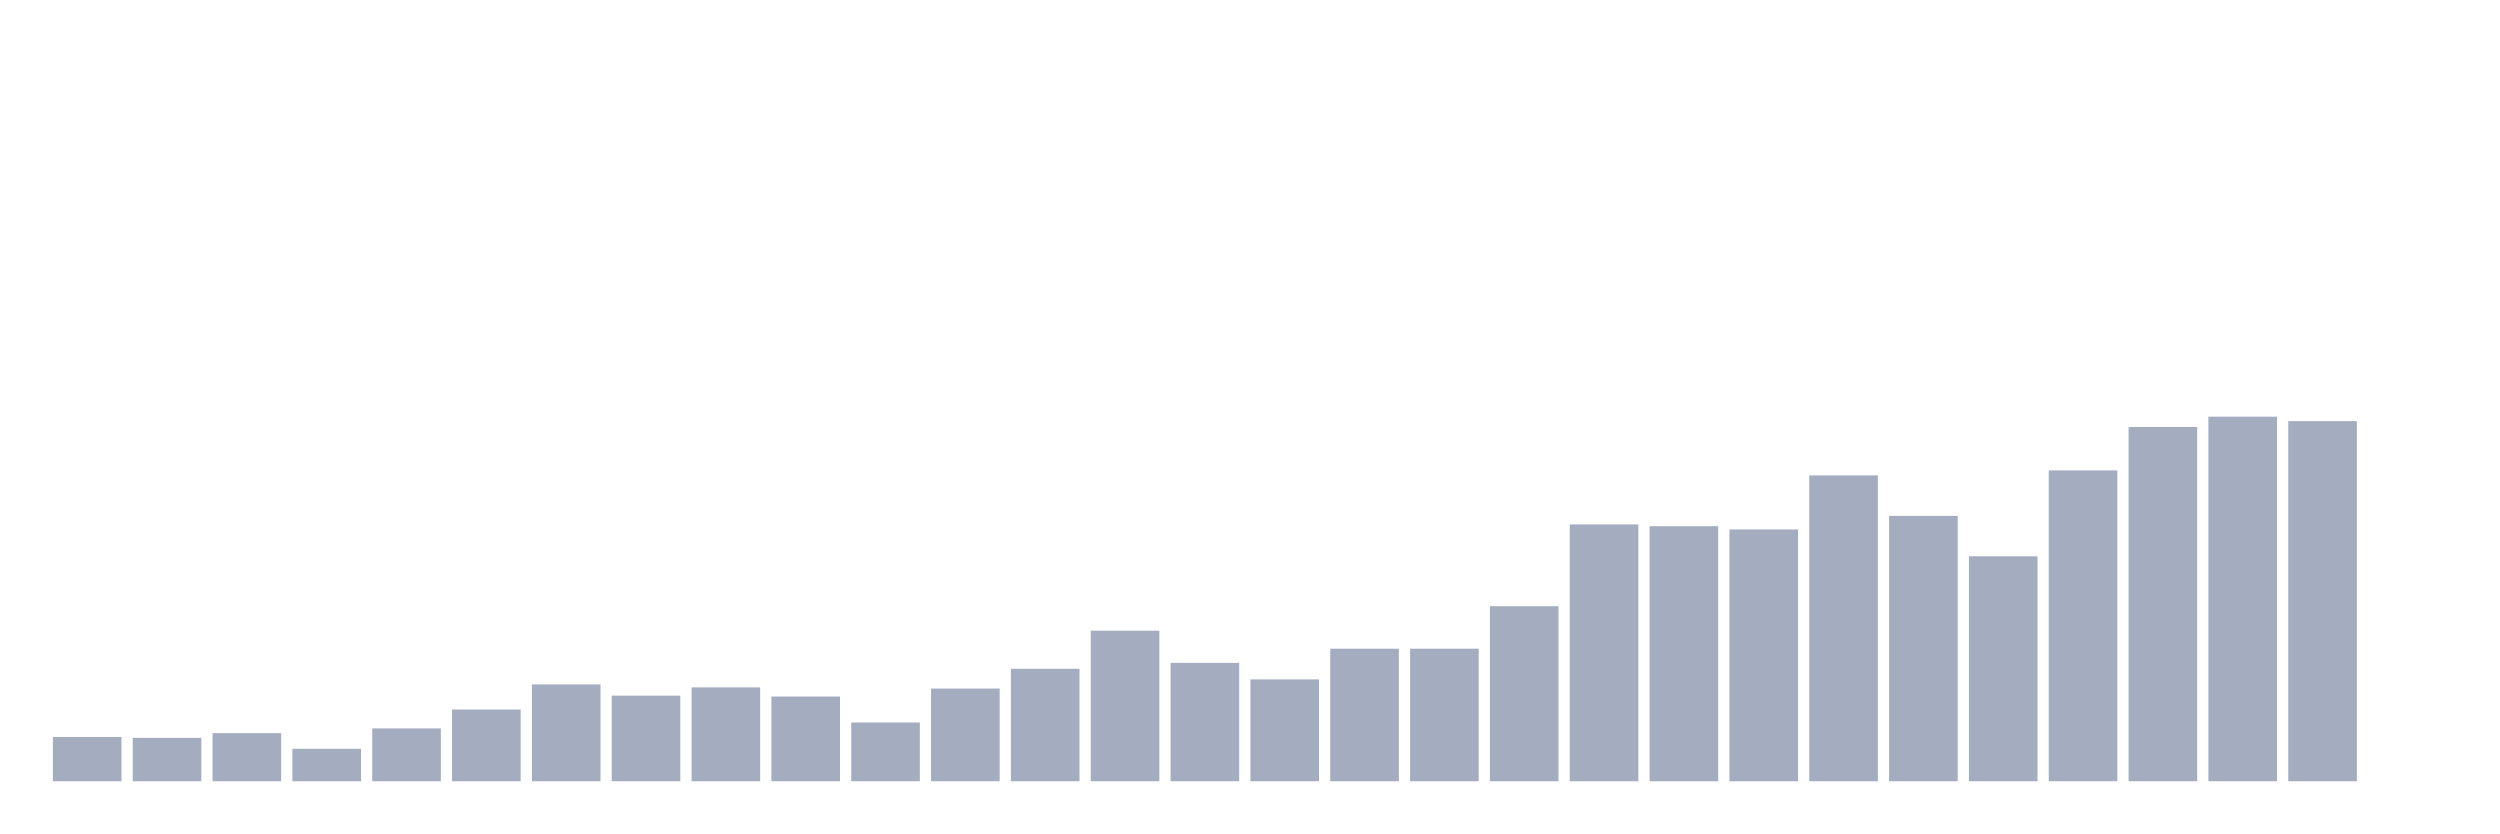
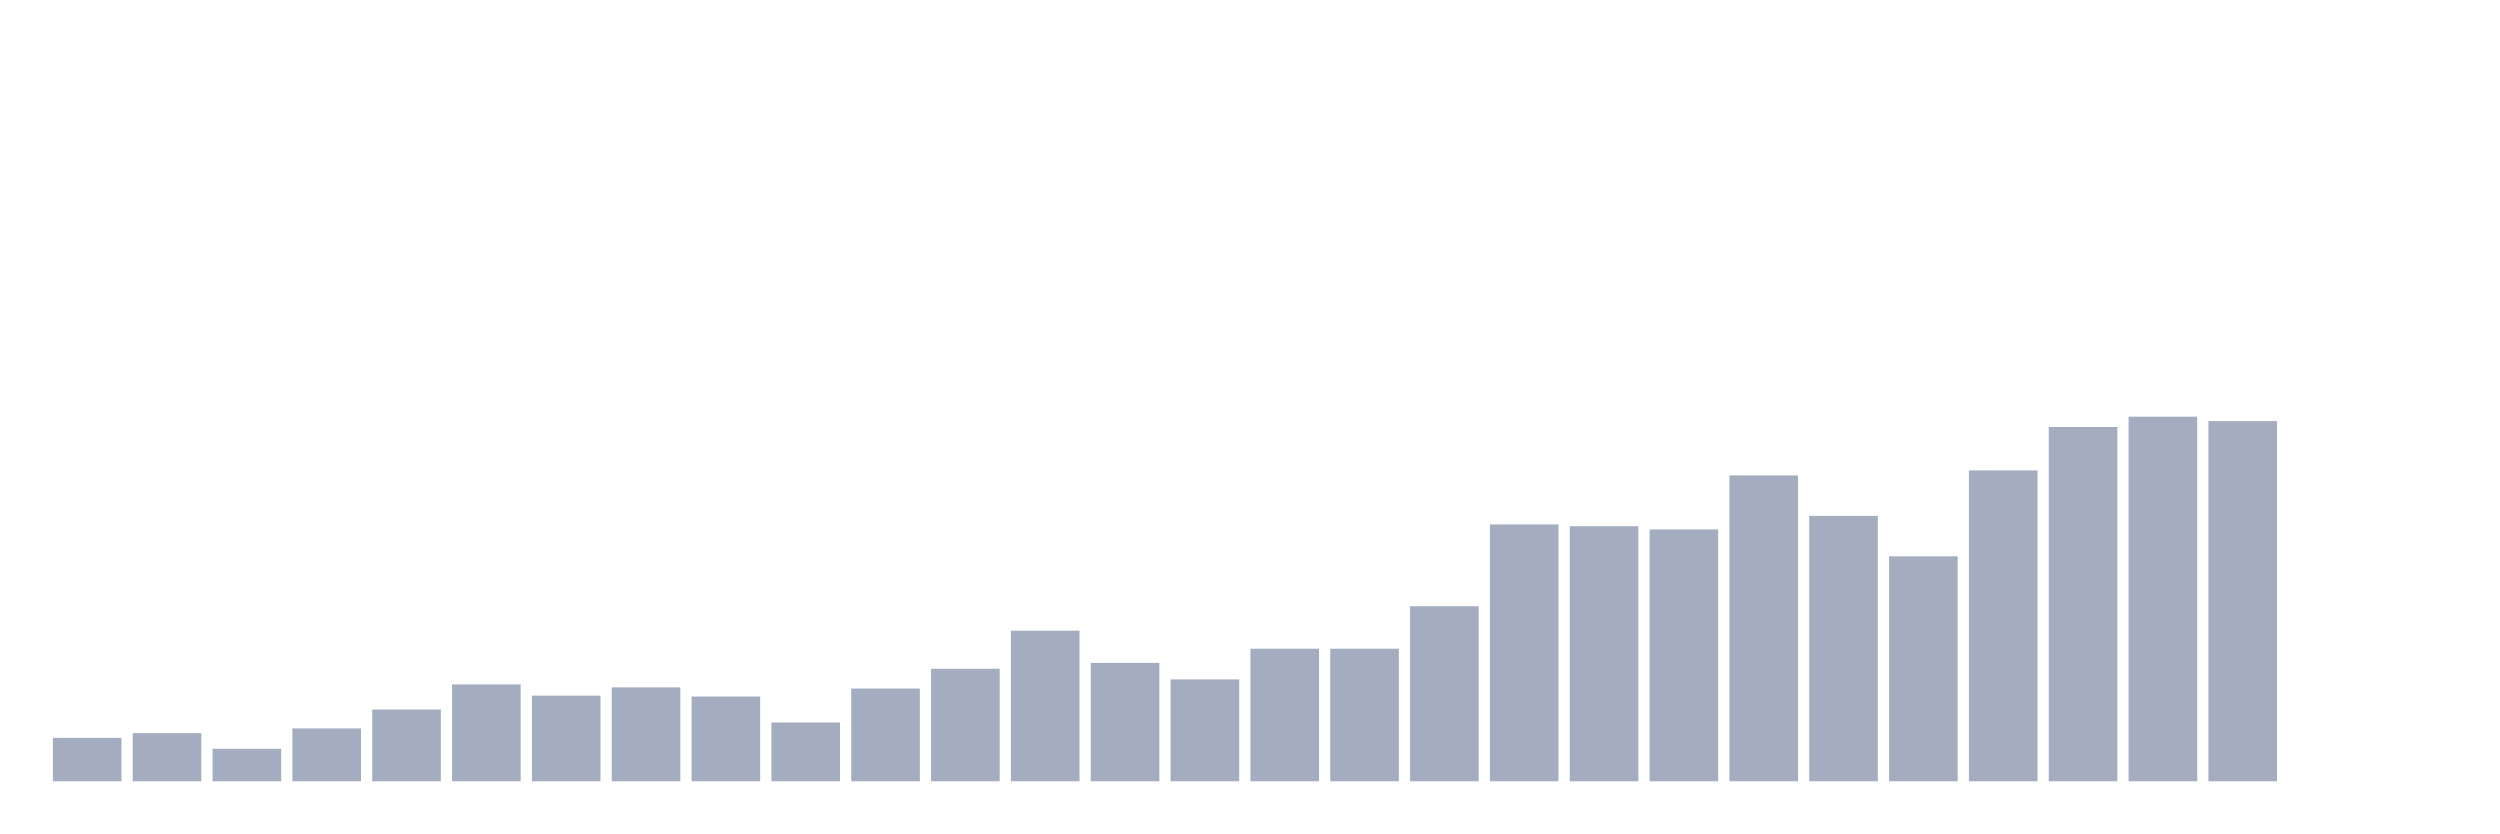
<svg xmlns="http://www.w3.org/2000/svg" viewBox="0 0 480 160">
  <g transform="translate(10,10)">
-     <rect class="bar" x="0.153" width="13.175" y="131.498" height="8.502" fill="rgb(164,173,192)" />
-     <rect class="bar" x="15.482" width="13.175" y="131.668" height="8.332" fill="rgb(164,173,192)" />
-     <rect class="bar" x="30.81" width="13.175" y="130.761" height="9.239" fill="rgb(164,173,192)" />
-     <rect class="bar" x="46.138" width="13.175" y="133.765" height="6.235" fill="rgb(164,173,192)" />
-     <rect class="bar" x="61.466" width="13.175" y="129.854" height="10.146" fill="rgb(164,173,192)" />
-     <rect class="bar" x="76.794" width="13.175" y="126.227" height="13.773" fill="rgb(164,173,192)" />
-     <rect class="bar" x="92.123" width="13.175" y="121.409" height="18.591" fill="rgb(164,173,192)" />
-     <rect class="bar" x="107.451" width="13.175" y="123.563" height="16.437" fill="rgb(164,173,192)" />
-     <rect class="bar" x="122.779" width="13.175" y="121.976" height="18.024" fill="rgb(164,173,192)" />
-     <rect class="bar" x="138.107" width="13.175" y="123.733" height="16.267" fill="rgb(164,173,192)" />
-     <rect class="bar" x="153.436" width="13.175" y="128.721" height="11.279" fill="rgb(164,173,192)" />
-     <rect class="bar" x="168.764" width="13.175" y="122.202" height="17.798" fill="rgb(164,173,192)" />
-     <rect class="bar" x="184.092" width="13.175" y="118.405" height="21.595" fill="rgb(164,173,192)" />
-     <rect class="bar" x="199.42" width="13.175" y="111.093" height="28.907" fill="rgb(164,173,192)" />
-     <rect class="bar" x="214.748" width="13.175" y="117.271" height="22.729" fill="rgb(164,173,192)" />
-     <rect class="bar" x="230.077" width="13.175" y="120.445" height="19.555" fill="rgb(164,173,192)" />
+     <rect class="bar" x="0.153" width="13.175" y="131.668" height="8.332" fill="rgb(164,173,192)" />
+     <rect class="bar" x="15.482" width="13.175" y="130.761" height="9.239" fill="rgb(164,173,192)" />
+     <rect class="bar" x="30.81" width="13.175" y="133.765" height="6.235" fill="rgb(164,173,192)" />
+     <rect class="bar" x="46.138" width="13.175" y="129.854" height="10.146" fill="rgb(164,173,192)" />
+     <rect class="bar" x="61.466" width="13.175" y="126.227" height="13.773" fill="rgb(164,173,192)" />
+     <rect class="bar" x="76.794" width="13.175" y="121.409" height="18.591" fill="rgb(164,173,192)" />
+     <rect class="bar" x="92.123" width="13.175" y="123.563" height="16.437" fill="rgb(164,173,192)" />
+     <rect class="bar" x="107.451" width="13.175" y="121.976" height="18.024" fill="rgb(164,173,192)" />
+     <rect class="bar" x="122.779" width="13.175" y="123.733" height="16.267" fill="rgb(164,173,192)" />
+     <rect class="bar" x="138.107" width="13.175" y="128.721" height="11.279" fill="rgb(164,173,192)" />
+     <rect class="bar" x="153.436" width="13.175" y="122.202" height="17.798" fill="rgb(164,173,192)" />
+     <rect class="bar" x="168.764" width="13.175" y="118.405" height="21.595" fill="rgb(164,173,192)" />
+     <rect class="bar" x="184.092" width="13.175" y="111.093" height="28.907" fill="rgb(164,173,192)" />
+     <rect class="bar" x="199.42" width="13.175" y="117.271" height="22.729" fill="rgb(164,173,192)" />
+     <rect class="bar" x="214.748" width="13.175" y="120.445" height="19.555" fill="rgb(164,173,192)" />
+     <rect class="bar" x="230.077" width="13.175" y="114.551" height="25.449" fill="rgb(164,173,192)" />
    <rect class="bar" x="245.405" width="13.175" y="114.551" height="25.449" fill="rgb(164,173,192)" />
-     <rect class="bar" x="260.733" width="13.175" y="114.551" height="25.449" fill="rgb(164,173,192)" />
-     <rect class="bar" x="276.061" width="13.175" y="106.389" height="33.611" fill="rgb(164,173,192)" />
-     <rect class="bar" x="291.39" width="13.175" y="90.688" height="49.312" fill="rgb(164,173,192)" />
-     <rect class="bar" x="306.718" width="13.175" y="91.028" height="48.972" fill="rgb(164,173,192)" />
-     <rect class="bar" x="322.046" width="13.175" y="91.652" height="48.348" fill="rgb(164,173,192)" />
-     <rect class="bar" x="337.374" width="13.175" y="81.279" height="58.721" fill="rgb(164,173,192)" />
-     <rect class="bar" x="352.702" width="13.175" y="89.045" height="50.955" fill="rgb(164,173,192)" />
-     <rect class="bar" x="368.031" width="13.175" y="96.81" height="43.19" fill="rgb(164,173,192)" />
-     <rect class="bar" x="383.359" width="13.175" y="80.316" height="59.684" fill="rgb(164,173,192)" />
-     <rect class="bar" x="398.687" width="13.175" y="71.984" height="68.016" fill="rgb(164,173,192)" />
-     <rect class="bar" x="414.015" width="13.175" y="70" height="70" fill="rgb(164,173,192)" />
-     <rect class="bar" x="429.344" width="13.175" y="70.85" height="69.15" fill="rgb(164,173,192)" />
+     <rect class="bar" x="260.733" width="13.175" y="106.389" height="33.611" fill="rgb(164,173,192)" />
+     <rect class="bar" x="276.061" width="13.175" y="90.688" height="49.312" fill="rgb(164,173,192)" />
+     <rect class="bar" x="291.39" width="13.175" y="91.028" height="48.972" fill="rgb(164,173,192)" />
+     <rect class="bar" x="306.718" width="13.175" y="91.652" height="48.348" fill="rgb(164,173,192)" />
+     <rect class="bar" x="322.046" width="13.175" y="81.279" height="58.721" fill="rgb(164,173,192)" />
+     <rect class="bar" x="337.374" width="13.175" y="89.045" height="50.955" fill="rgb(164,173,192)" />
+     <rect class="bar" x="352.702" width="13.175" y="96.81" height="43.19" fill="rgb(164,173,192)" />
+     <rect class="bar" x="368.031" width="13.175" y="80.316" height="59.684" fill="rgb(164,173,192)" />
+     <rect class="bar" x="383.359" width="13.175" y="71.984" height="68.016" fill="rgb(164,173,192)" />
+     <rect class="bar" x="398.687" width="13.175" y="70" height="70" fill="rgb(164,173,192)" />
+     <rect class="bar" x="414.015" width="13.175" y="70.85" height="69.15" fill="rgb(164,173,192)" />
+     <rect class="bar" x="429.344" width="13.175" y="140" height="0" fill="rgb(164,173,192)" />
    <rect class="bar" x="444.672" width="13.175" y="140" height="0" fill="rgb(164,173,192)" />
  </g>
</svg>
